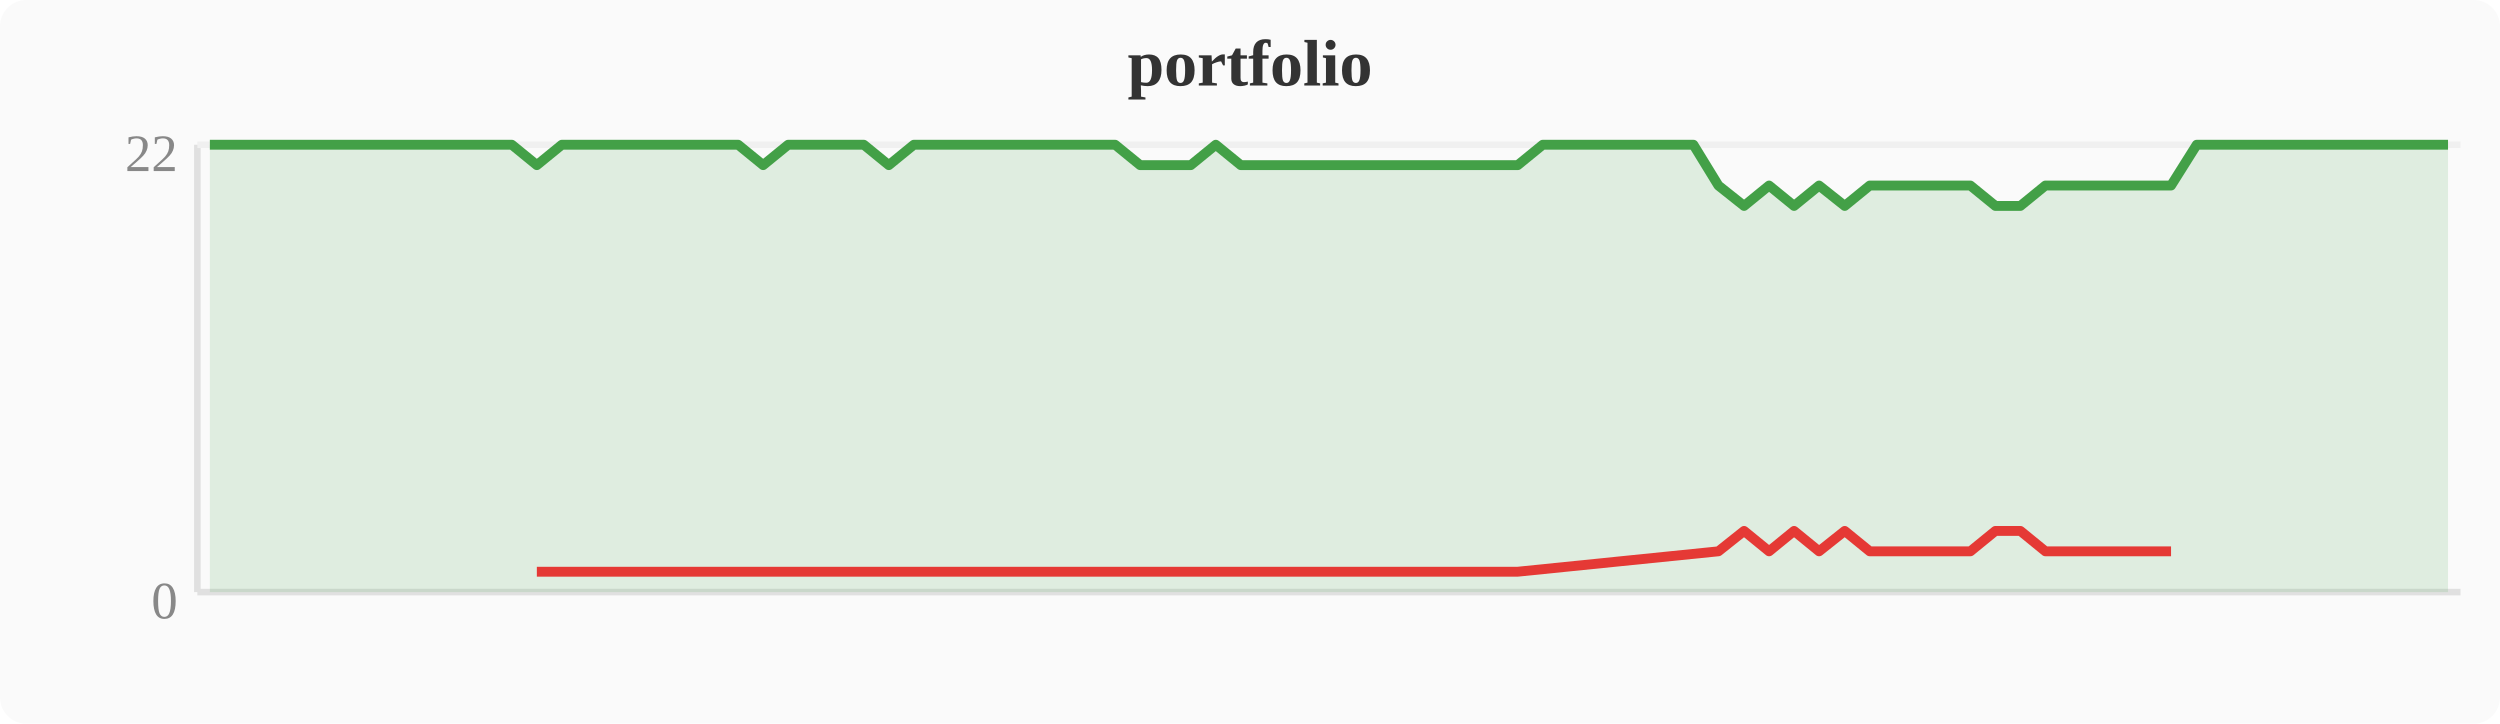
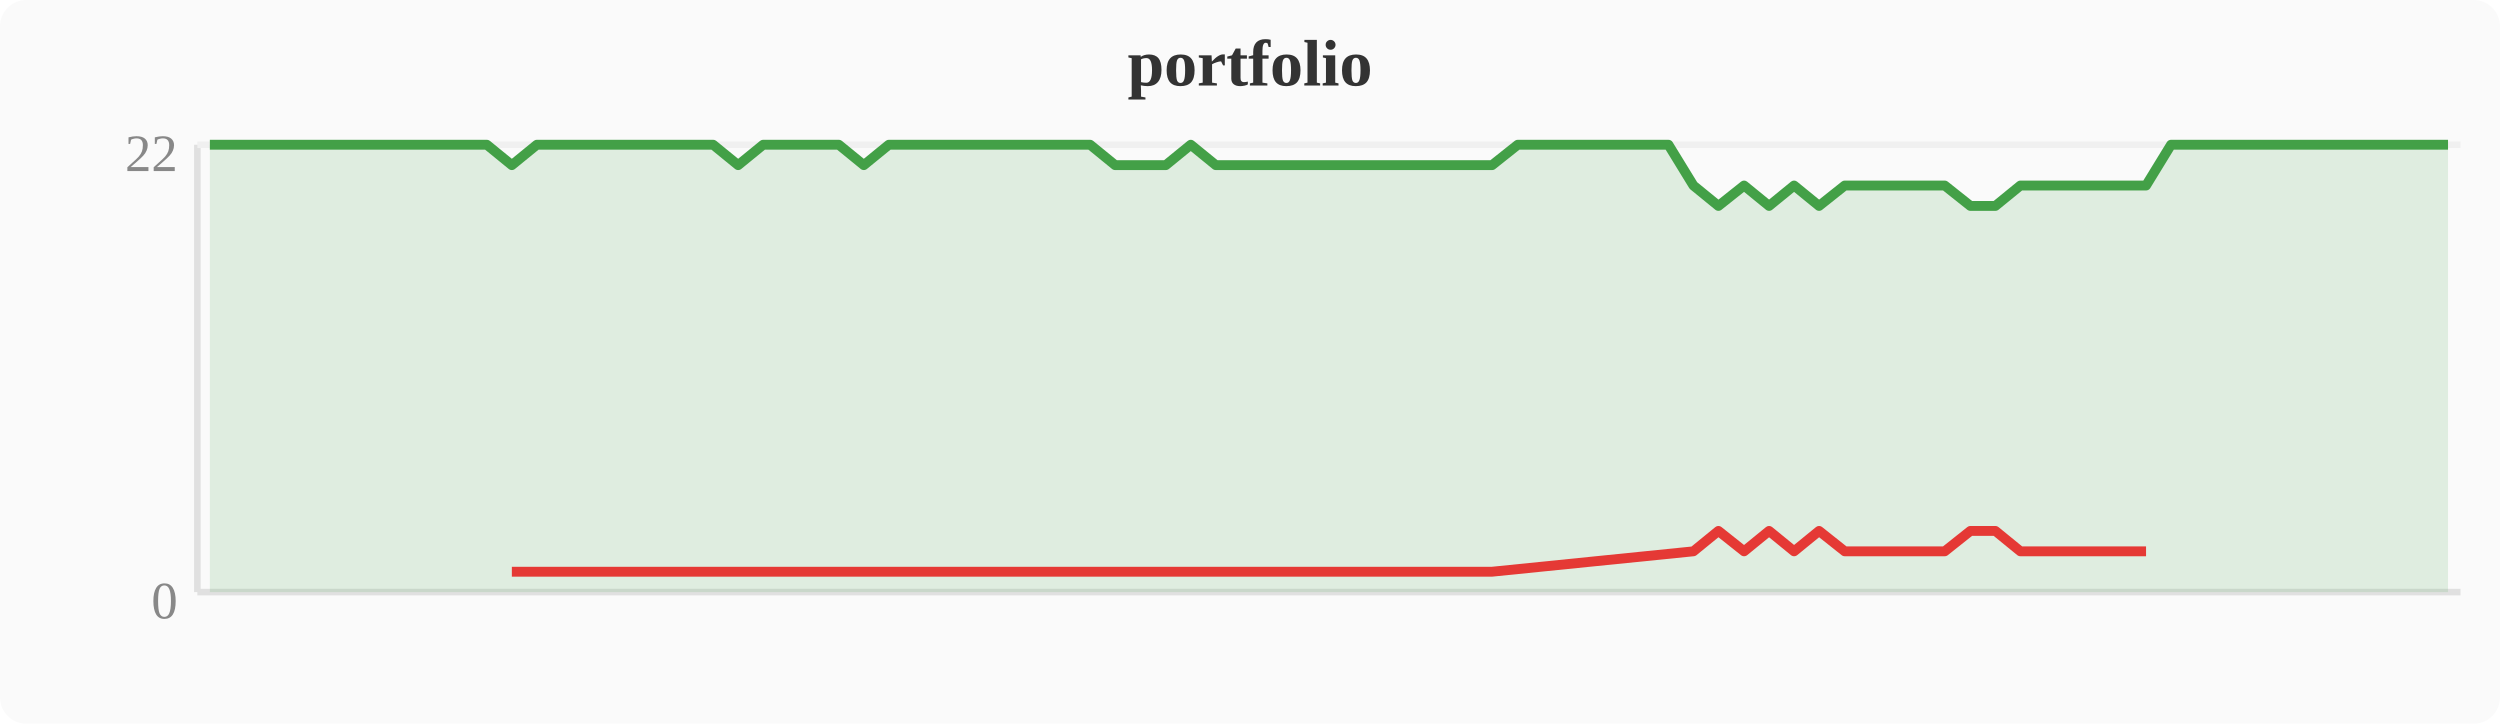
<svg xmlns="http://www.w3.org/2000/svg" width="380" height="110" viewBox="0 0 380 110">
  <rect width="380" height="110" fill="#fafafa" rx="4" />
  <text x="190" y="13" text-anchor="middle" font-size="10" font-weight="bold" fill="#333">portfolio</text>
  <line x1="30" y1="22" x2="30" y2="90" stroke="#e0e0e0" stroke-width="1" />
  <line x1="30" y1="90" x2="374" y2="90" stroke="#e0e0e0" stroke-width="1" />
  <line x1="30" y1="22" x2="374" y2="22" stroke="#f0f0f0" stroke-width="1" />
  <text x="27" y="94" text-anchor="end" font-size="8" fill="#888">0</text>
  <text x="27" y="26" text-anchor="end" font-size="8" fill="#888">22</text>
-   <polygon points="31.9,22.0 35.7,22.0 39.6,22.0 43.4,22.0 47.2,22.0 51.0,22.0 54.8,22.0 58.7,22.0 62.5,22.0 66.3,22.0 70.1,22.0 74.0,22.0 77.8,22.0 81.6,25.1 85.4,22.0 89.2,22.0 93.1,22.0 96.9,22.0 100.7,22.0 104.5,22.0 108.4,22.0 112.2,22.0 116.0,25.1 119.8,22.0 123.6,22.0 127.5,22.0 131.3,22.0 135.1,25.1 138.9,22.0 142.8,22.0 146.6,22.0 150.4,22.0 154.2,22.0 158.0,22.0 161.9,22.0 165.7,22.0 169.5,22.0 173.3,25.1 177.2,25.1 181.0,25.1 184.8,22.0 188.6,25.1 192.4,25.1 196.3,25.1 200.1,25.1 203.9,25.1 207.7,25.1 211.6,25.1 215.4,25.1 219.2,25.1 223.0,25.1 226.8,25.1 230.7,25.1 234.5,22.0 238.3,22.0 242.1,22.0 246.0,22.0 249.8,22.0 253.6,22.0 257.4,22.0 261.2,28.2 265.1,31.3 268.9,28.2 272.7,31.3 276.5,28.2 280.4,31.3 284.2,28.2 288.0,28.2 291.8,28.2 295.6,28.2 299.5,28.2 303.3,31.3 307.1,31.3 310.9,28.2 314.8,28.2 318.6,28.2 322.4,28.2 326.2,28.2 330.0,28.2 333.9,22.0 337.7,22.0 341.5,22.0 345.3,22.0 349.2,22.0 353.0,22.0 356.8,22.0 360.6,22.0 364.4,22.0 368.3,22.0 372.1,22.0 372.1,90 31.9,90" fill="#43a047" opacity="0.15" />
-   <polyline points="31.9,22.0 35.7,22.0 39.6,22.0 43.4,22.0 47.2,22.0 51.0,22.0 54.8,22.0 58.7,22.0 62.5,22.0 66.3,22.0 70.1,22.0 74.0,22.0 77.8,22.0 81.6,25.1 85.4,22.0 89.2,22.0 93.1,22.0 96.9,22.0 100.7,22.0 104.5,22.0 108.4,22.0 112.2,22.0 116.0,25.1 119.8,22.0 123.6,22.0 127.5,22.0 131.3,22.0 135.1,25.1 138.9,22.0 142.8,22.0 146.6,22.0 150.4,22.0 154.2,22.0 158.0,22.0 161.9,22.0 165.7,22.0 169.5,22.0 173.3,25.1 177.2,25.1 181.0,25.1 184.8,22.0 188.6,25.1 192.4,25.1 196.3,25.1 200.1,25.1 203.9,25.1 207.7,25.1 211.6,25.1 215.4,25.1 219.2,25.1 223.0,25.1 226.8,25.1 230.7,25.1 234.5,22.0 238.3,22.0 242.1,22.0 246.0,22.0 249.8,22.0 253.6,22.0 257.4,22.0 261.2,28.2 265.1,31.3 268.9,28.2 272.7,31.3 276.5,28.2 280.4,31.3 284.2,28.2 288.0,28.2 291.8,28.2 295.6,28.2 299.5,28.2 303.3,31.3 307.1,31.3 310.9,28.2 314.8,28.2 318.6,28.2 322.4,28.2 326.2,28.2 330.0,28.2 333.9,22.0 337.7,22.0 341.5,22.0 345.3,22.0 349.2,22.0 353.0,22.0 356.8,22.0 360.6,22.0 364.4,22.0 368.3,22.0 372.1,22.0" fill="none" stroke="#43a047" stroke-width="1.5" stroke-linejoin="round" />
-   <polyline points="81.6,86.9 116.0,86.9 135.1,86.9 173.3,86.9 177.2,86.9 181.0,86.9 188.6,86.9 192.4,86.9 196.3,86.9 200.1,86.9 203.9,86.9 207.7,86.9 211.6,86.9 215.4,86.9 219.2,86.9 223.0,86.9 226.8,86.9 230.7,86.9 261.2,83.8 265.1,80.7 268.9,83.8 272.7,80.7 276.5,83.8 280.4,80.7 284.2,83.8 288.0,83.8 291.8,83.8 295.6,83.8 299.5,83.8 303.3,80.7 307.1,80.7 310.9,83.8 314.8,83.8 318.6,83.8 322.4,83.8 326.2,83.8 330.0,83.8" fill="none" stroke="#e53935" stroke-width="1.5" stroke-linejoin="round" />
+   <polygon points="31.9,22.0 35.7,22.0 39.6,22.0 43.4,22.0 47.2,22.0 51.0,22.0 54.8,22.0 58.7,22.0 62.5,22.0 66.3,22.0 70.1,22.0 74.0,22.0 77.8,25.1 81.6,22.0 85.4,22.0 89.2,22.0 93.1,22.0 96.9,22.0 100.7,22.0 104.5,22.0 108.4,22.0 112.2,25.1 116.0,22.0 119.8,22.0 123.6,22.0 127.5,22.0 131.3,25.1 135.1,22.0 138.9,22.0 142.8,22.0 146.6,22.0 150.4,22.0 154.2,22.0 158.0,22.0 161.9,22.0 165.7,22.0 169.5,25.1 173.3,25.1 177.2,25.1 181.0,22.0 184.8,25.1 188.6,25.1 192.4,25.1 196.3,25.1 200.1,25.1 203.9,25.1 207.7,25.1 211.6,25.1 215.4,25.1 219.2,25.1 223.0,25.1 226.8,25.1 230.7,22.0 234.5,22.0 238.3,22.0 242.1,22.0 246.0,22.0 249.8,22.0 253.6,22.0 257.4,28.2 261.2,31.3 265.1,28.2 268.9,31.3 272.7,28.2 276.5,31.3 280.4,28.2 284.2,28.2 288.0,28.2 291.8,28.2 295.6,28.2 299.5,31.3 303.3,31.3 307.1,28.2 310.9,28.2 314.8,28.2 318.6,28.2 322.4,28.2 326.2,28.2 330.0,22.0 333.9,22.0 337.7,22.0 341.5,22.0 345.3,22.0 349.2,22.0 353.0,22.0 356.8,22.0 360.6,22.0 364.4,22.0 368.3,22.0 372.1,22.0 372.1,90 31.9,90" fill="#43a047" opacity="0.15" />
+   <polyline points="31.9,22.0 35.7,22.0 39.6,22.0 43.4,22.0 47.2,22.0 51.0,22.0 54.8,22.0 58.7,22.0 62.5,22.0 66.3,22.0 70.1,22.0 74.0,22.0 77.8,25.1 81.6,22.0 85.4,22.0 89.2,22.0 93.1,22.0 96.9,22.0 100.7,22.0 104.5,22.0 108.4,22.0 112.2,25.1 116.0,22.0 119.8,22.0 123.6,22.0 127.5,22.0 131.3,25.1 135.1,22.0 138.9,22.0 142.8,22.0 146.6,22.0 150.4,22.0 154.2,22.0 158.0,22.0 161.9,22.0 165.7,22.0 169.5,25.1 173.3,25.1 177.2,25.1 181.0,22.0 184.8,25.1 188.6,25.1 192.4,25.1 196.3,25.1 200.1,25.1 203.9,25.1 207.7,25.1 211.6,25.1 215.4,25.1 219.2,25.1 223.0,25.1 226.8,25.1 230.7,22.0 234.5,22.0 238.3,22.0 242.1,22.0 246.0,22.0 249.8,22.0 253.6,22.0 257.4,28.2 261.2,31.3 265.1,28.2 268.9,31.3 272.7,28.2 276.5,31.3 280.4,28.2 284.2,28.2 288.0,28.2 291.8,28.2 295.6,28.2 299.5,31.3 303.3,31.3 307.1,28.2 310.9,28.2 314.8,28.2 318.6,28.2 322.4,28.2 326.2,28.2 330.0,22.0 333.9,22.0 337.7,22.0 341.5,22.0 345.3,22.0 349.2,22.0 353.0,22.0 356.8,22.0 360.6,22.0 364.4,22.0 368.3,22.0 372.1,22.0" fill="none" stroke="#43a047" stroke-width="1.5" stroke-linejoin="round" />
+   <polyline points="77.8,86.9 112.2,86.9 131.3,86.9 169.5,86.9 173.3,86.9 177.2,86.9 184.8,86.9 188.6,86.9 192.4,86.9 196.3,86.9 200.1,86.9 203.9,86.9 207.7,86.9 211.6,86.9 215.4,86.9 219.2,86.9 223.0,86.9 226.8,86.9 257.4,83.8 261.2,80.7 265.1,83.8 268.9,80.7 272.7,83.8 276.5,80.7 280.4,83.8 284.2,83.8 288.0,83.8 291.8,83.8 295.6,83.8 299.5,80.7 303.3,80.7 307.1,83.8 310.9,83.8 314.8,83.8 318.6,83.8 322.4,83.8 326.2,83.8" fill="none" stroke="#e53935" stroke-width="1.5" stroke-linejoin="round" />
</svg>
